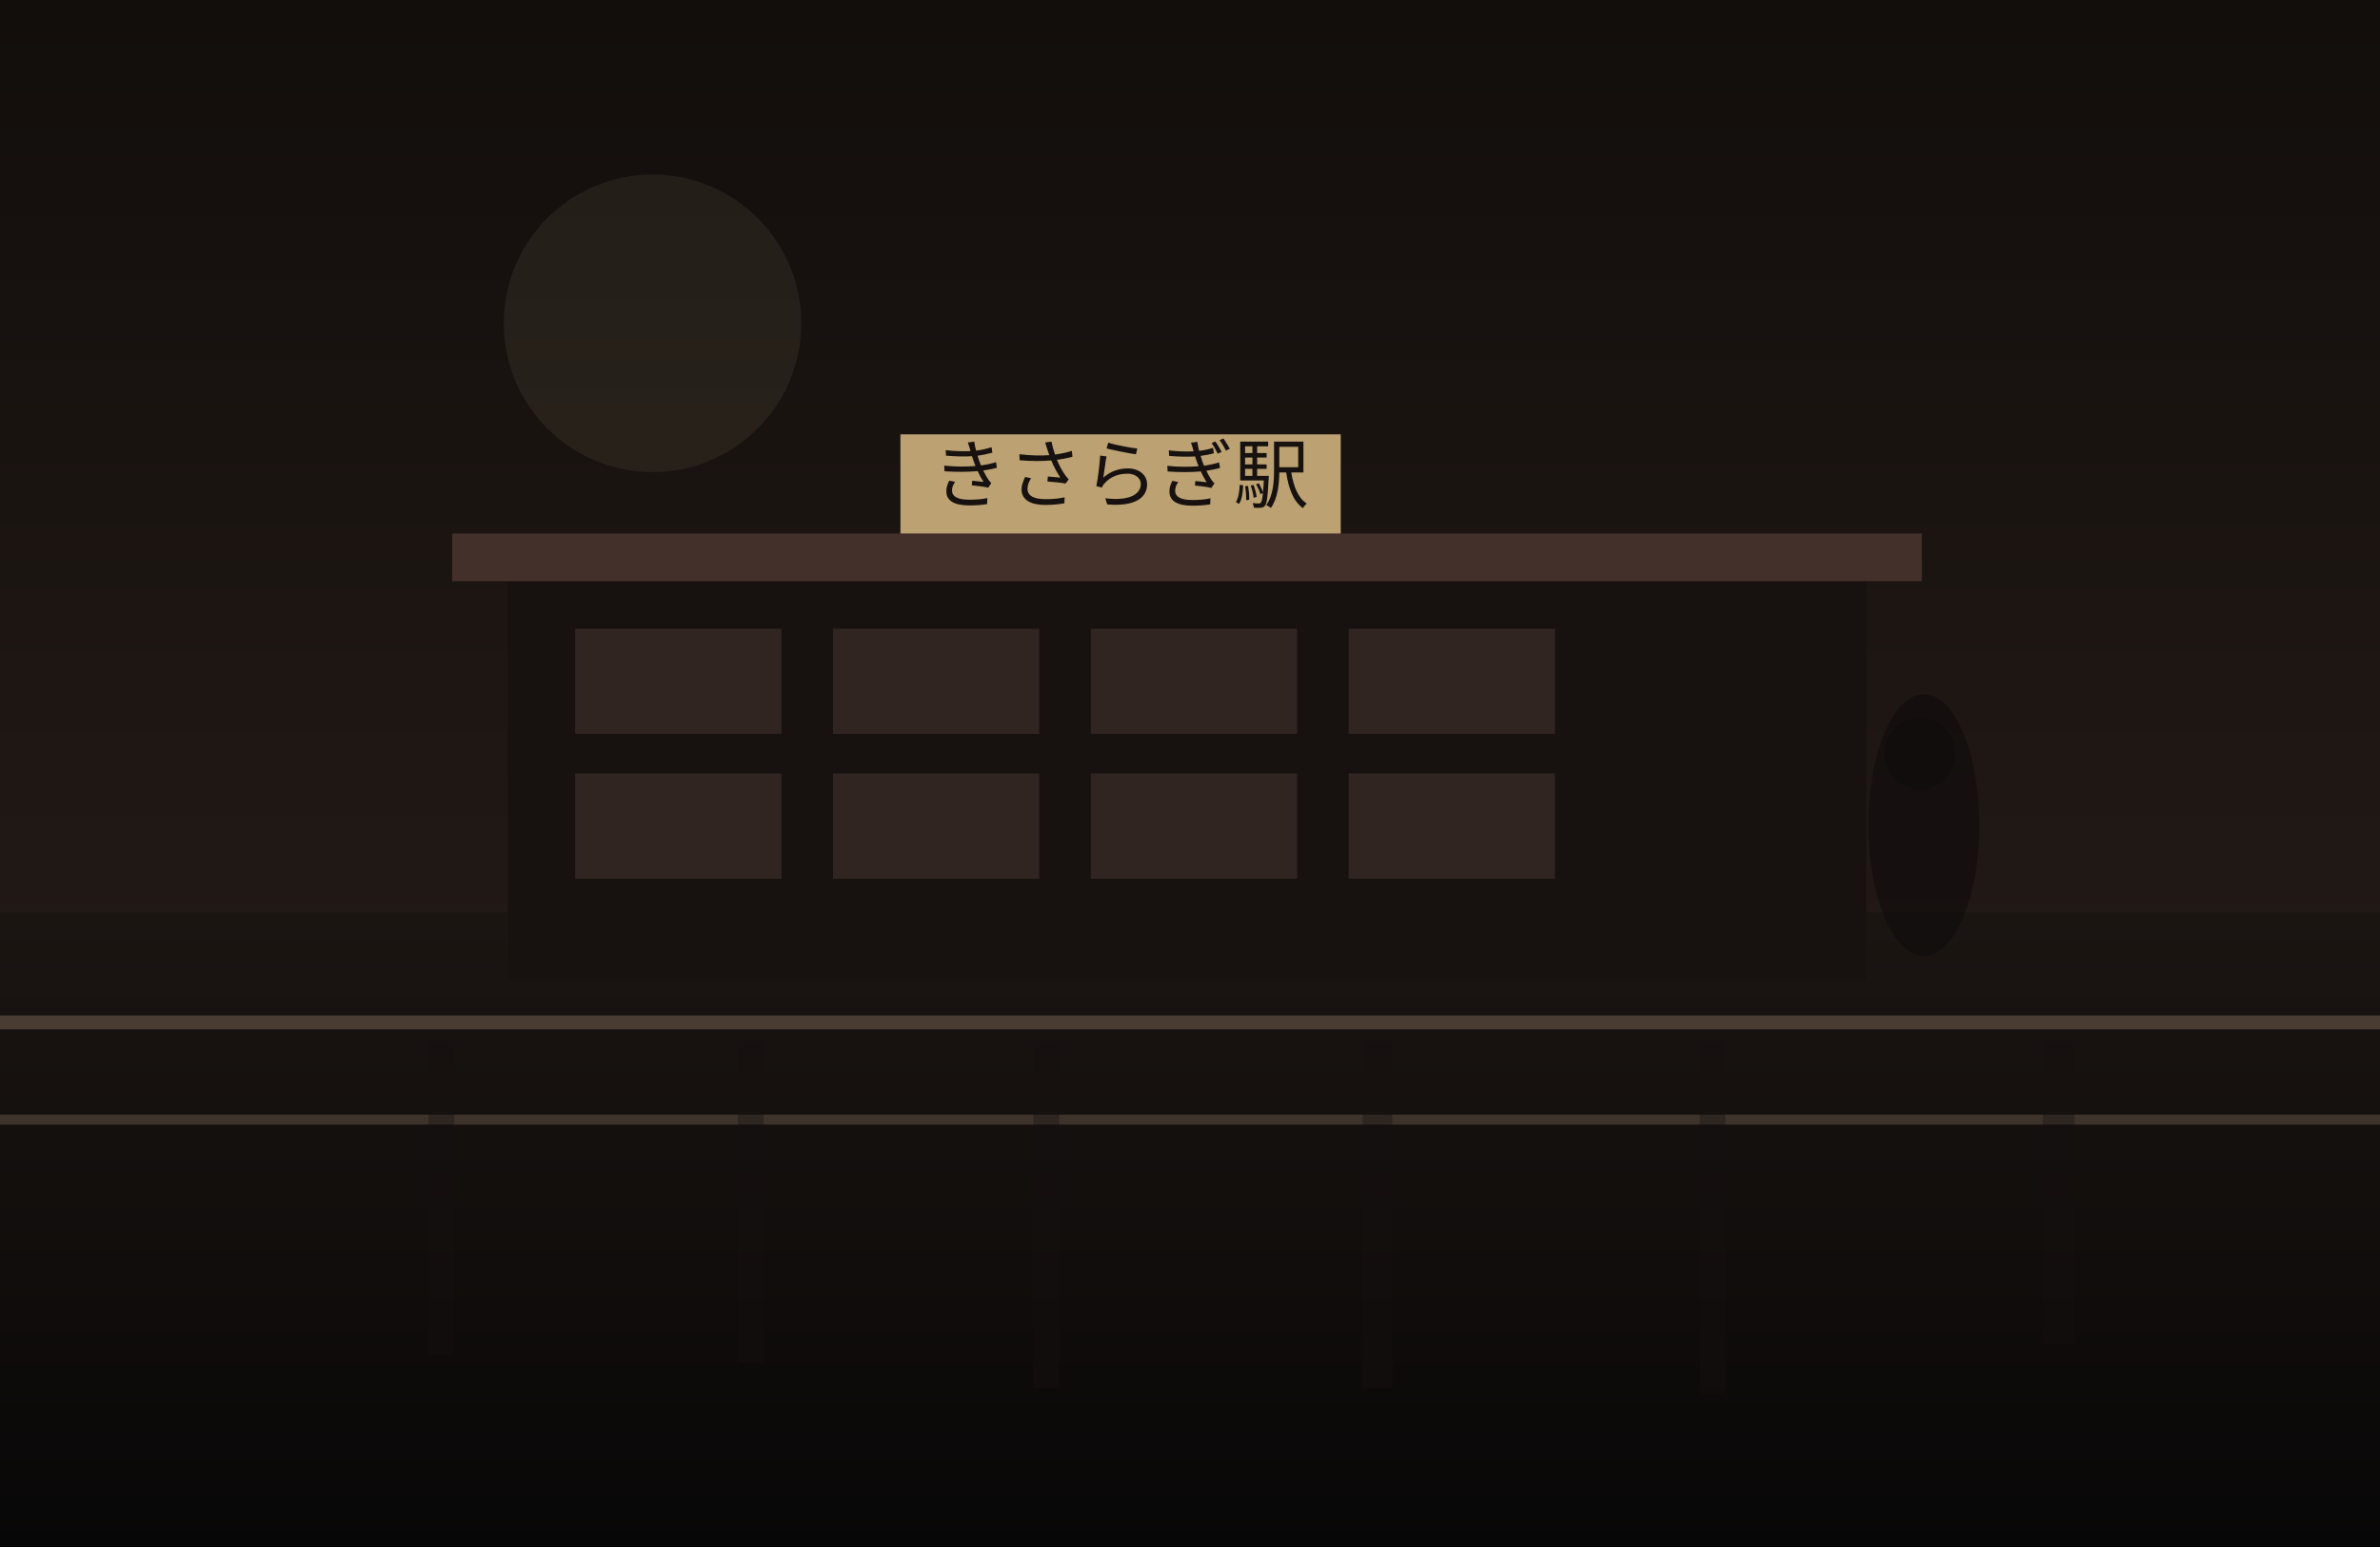
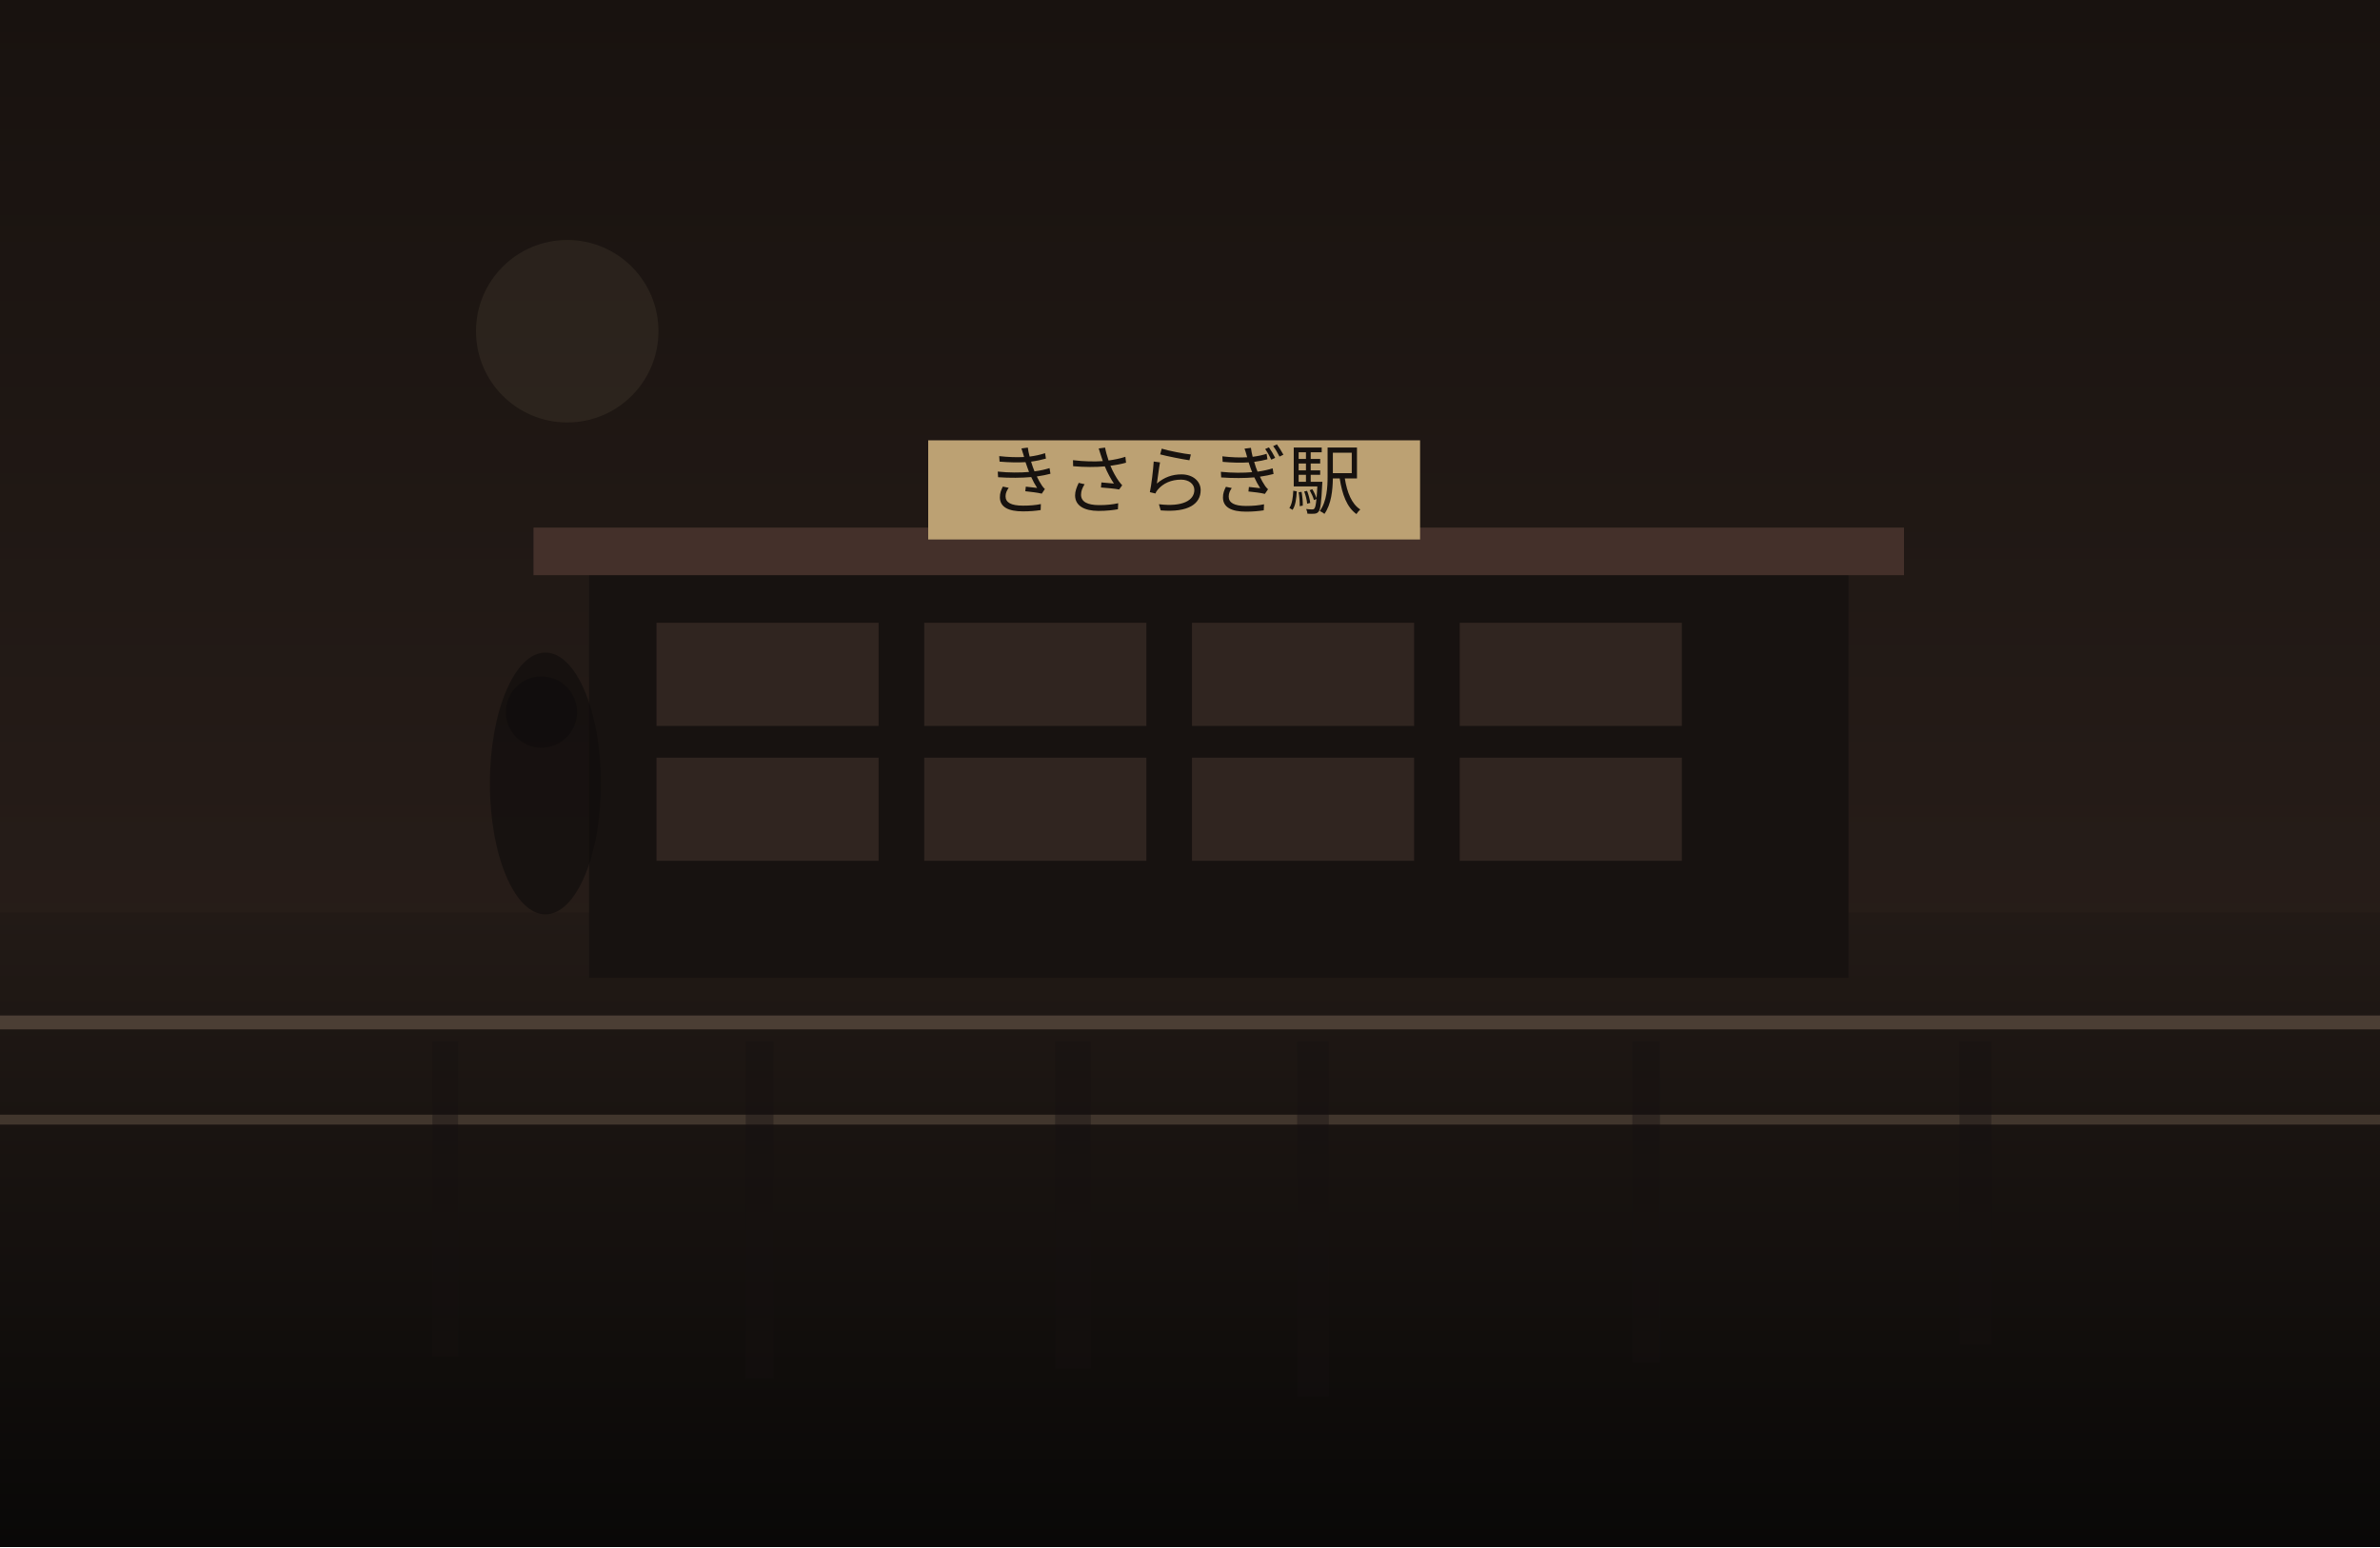
<svg xmlns="http://www.w3.org/2000/svg" width="1200" height="780" viewBox="0 0 1200 780" fill="none">
  <defs>
    <linearGradient id="sky" x1="600" y1="0" x2="600" y2="780" gradientUnits="userSpaceOnUse">
-       <stop stop-color="#120E0C" />
-       <stop offset="1" stop-color="#2B201B" />
+       <stop stop-color="#18120F" />
+       <stop offset="1" stop-color="#30241F" />
    </linearGradient>
    <linearGradient id="ground" x1="600" y1="460" x2="600" y2="780" gradientUnits="userSpaceOnUse">
-       <stop stop-color="#1B1512" />
-       <stop offset="1" stop-color="#080707" />
+       <stop stop-color="#221A16" />
+       <stop offset="1" stop-color="#090807" />
    </linearGradient>
  </defs>
  <rect width="1200" height="780" fill="url(#sky)" />
-   <circle cx="329" cy="163" r="75" fill="#D2BC91" fill-opacity="0.08" />
+   <circle cx="286" cy="167" r="46" fill="#D2BC91" fill-opacity="0.08" />
  <rect y="460" width="1200" height="320" fill="url(#ground)" />
-   <rect x="256" y="289" width="685" height="205" fill="#171210" />
-   <rect x="228" y="269" width="741" height="24" fill="#44302A" />
-   <rect x="290" y="317" width="104" height="53" fill="#332721" opacity="0.9" />
-   <rect x="420" y="317" width="104" height="53" fill="#332721" opacity="0.9" />
-   <rect x="550" y="317" width="104" height="53" fill="#332721" opacity="0.9" />
-   <rect x="680" y="317" width="104" height="53" fill="#332721" opacity="0.9" />
-   <rect x="290" y="390" width="104" height="53" fill="#332721" opacity="0.9" />
-   <rect x="420" y="390" width="104" height="53" fill="#332721" opacity="0.9" />
-   <rect x="550" y="390" width="104" height="53" fill="#332721" opacity="0.9" />
-   <rect x="680" y="390" width="104" height="53" fill="#332721" opacity="0.9" />
-   <rect x="454" y="219" width="222" height="50" fill="#BCA173" />
-   <text x="565" y="253" text-anchor="middle" font-size="38" font-family="serif" fill="#17120F">きさらぎ駅</text>
+   <rect x="297" y="286" width="635" height="207" fill="#171210" />
+   <rect x="269" y="266" width="691" height="24" fill="#44302A" />
+   <rect x="331" y="314" width="112" height="52" fill="#332721" opacity="0.9" />
+   <rect x="466" y="314" width="112" height="52" fill="#332721" opacity="0.9" />
+   <rect x="601" y="314" width="112" height="52" fill="#332721" opacity="0.9" />
+   <rect x="736" y="314" width="112" height="52" fill="#332721" opacity="0.9" />
+   <rect x="331" y="382" width="112" height="52" fill="#332721" opacity="0.9" />
+   <rect x="466" y="382" width="112" height="52" fill="#332721" opacity="0.9" />
+   <rect x="601" y="382" width="112" height="52" fill="#332721" opacity="0.9" />
+   <rect x="736" y="382" width="112" height="52" fill="#332721" opacity="0.9" />
+   <rect x="468" y="222" width="248" height="50" fill="#BCA173" />
+   <text x="592" y="256" text-anchor="middle" font-size="38" font-family="serif" fill="#17120F">きさらぎ駅</text>
  <rect x="0" y="512" width="1200" height="7" fill="#6F5D4F" fill-opacity="0.56" />
  <rect x="0" y="562" width="1200" height="5" fill="#8A7562" fill-opacity="0.35" />
-   <rect x="216" y="525" width="13" height="158" fill="#151110" opacity="0.38" />
-   <rect x="372" y="525" width="13" height="162" fill="#151110" opacity="0.38" />
-   <rect x="521" y="525" width="13" height="175" fill="#151110" opacity="0.38" />
-   <rect x="687" y="525" width="15" height="175" fill="#151110" opacity="0.38" />
-   <rect x="857" y="525" width="13" height="178" fill="#151110" opacity="0.38" />
-   <rect x="1030" y="525" width="16" height="153" fill="#151110" opacity="0.38" />
-   <ellipse cx="970" cy="416" rx="28" ry="66" fill="#0F0C0B" opacity="0.62" />
-   <ellipse cx="968" cy="380" rx="18" ry="18" fill="#0F0C0B" opacity="0.62" />
+   <rect x="218" y="525" width="13" height="159" fill="#151110" opacity="0.38" />
+   <rect x="376" y="525" width="14" height="170" fill="#151110" opacity="0.38" />
+   <rect x="532" y="525" width="18" height="165" fill="#151110" opacity="0.38" />
+   <rect x="654" y="525" width="16" height="179" fill="#151110" opacity="0.38" />
+   <rect x="823" y="525" width="14" height="162" fill="#151110" opacity="0.38" />
+   <rect x="988" y="525" width="16" height="153" fill="#151110" opacity="0.38" />
+   <ellipse cx="275" cy="395" rx="28" ry="66" fill="#0F0C0B" opacity="0.62" />
+   <ellipse cx="273" cy="359" rx="18" ry="18" fill="#0F0C0B" opacity="0.62" />
</svg>
